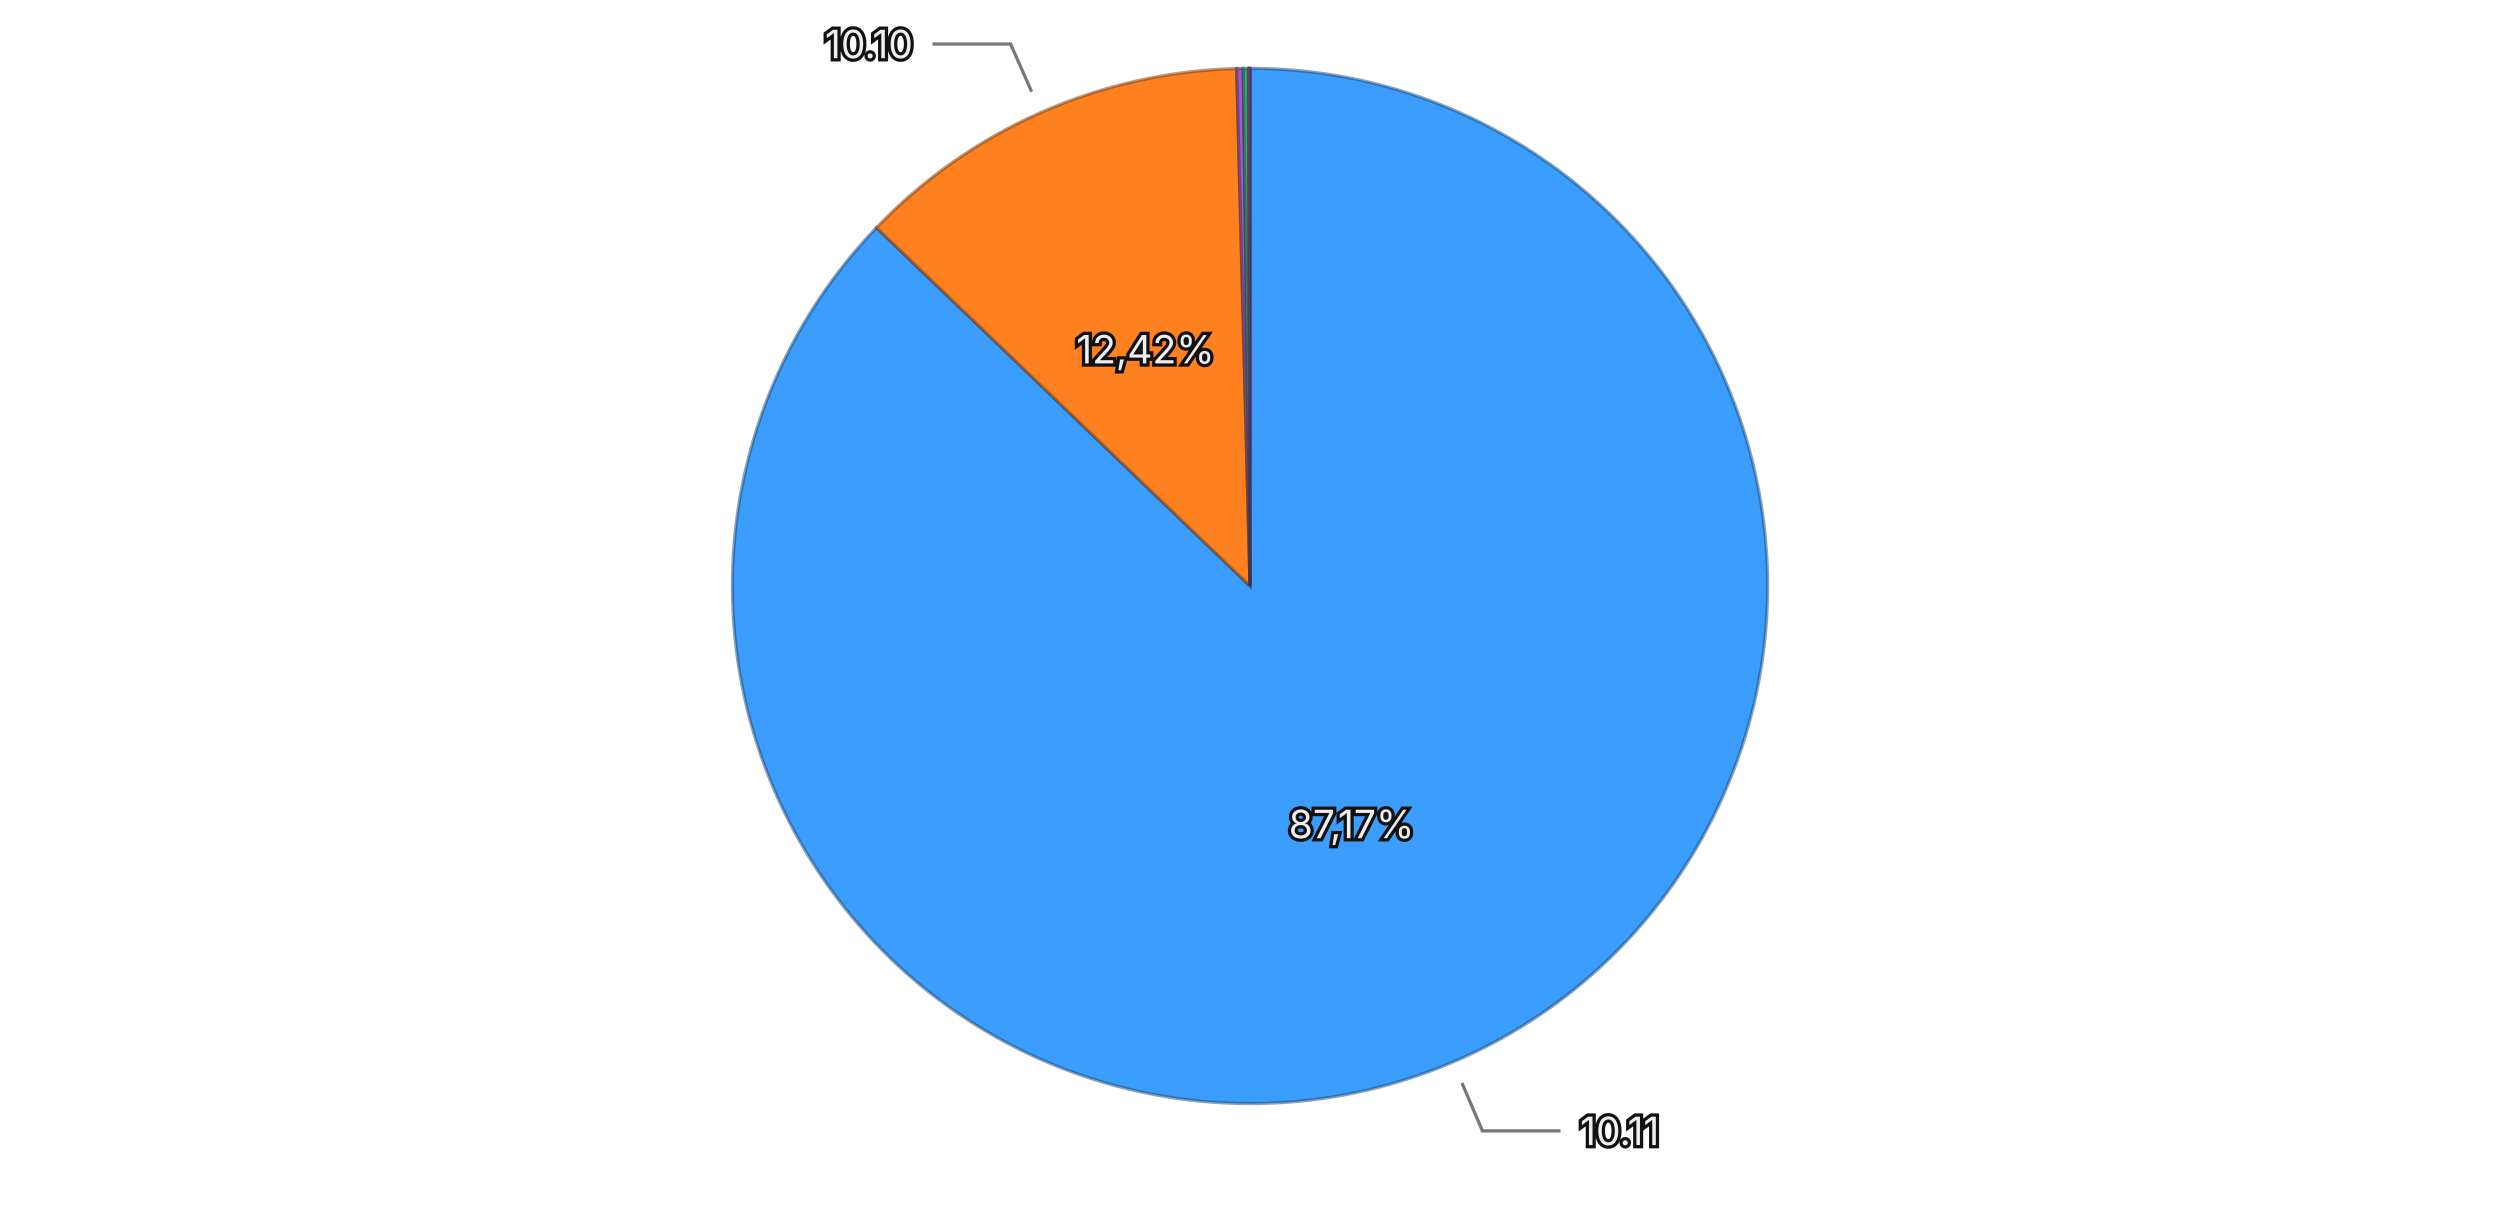
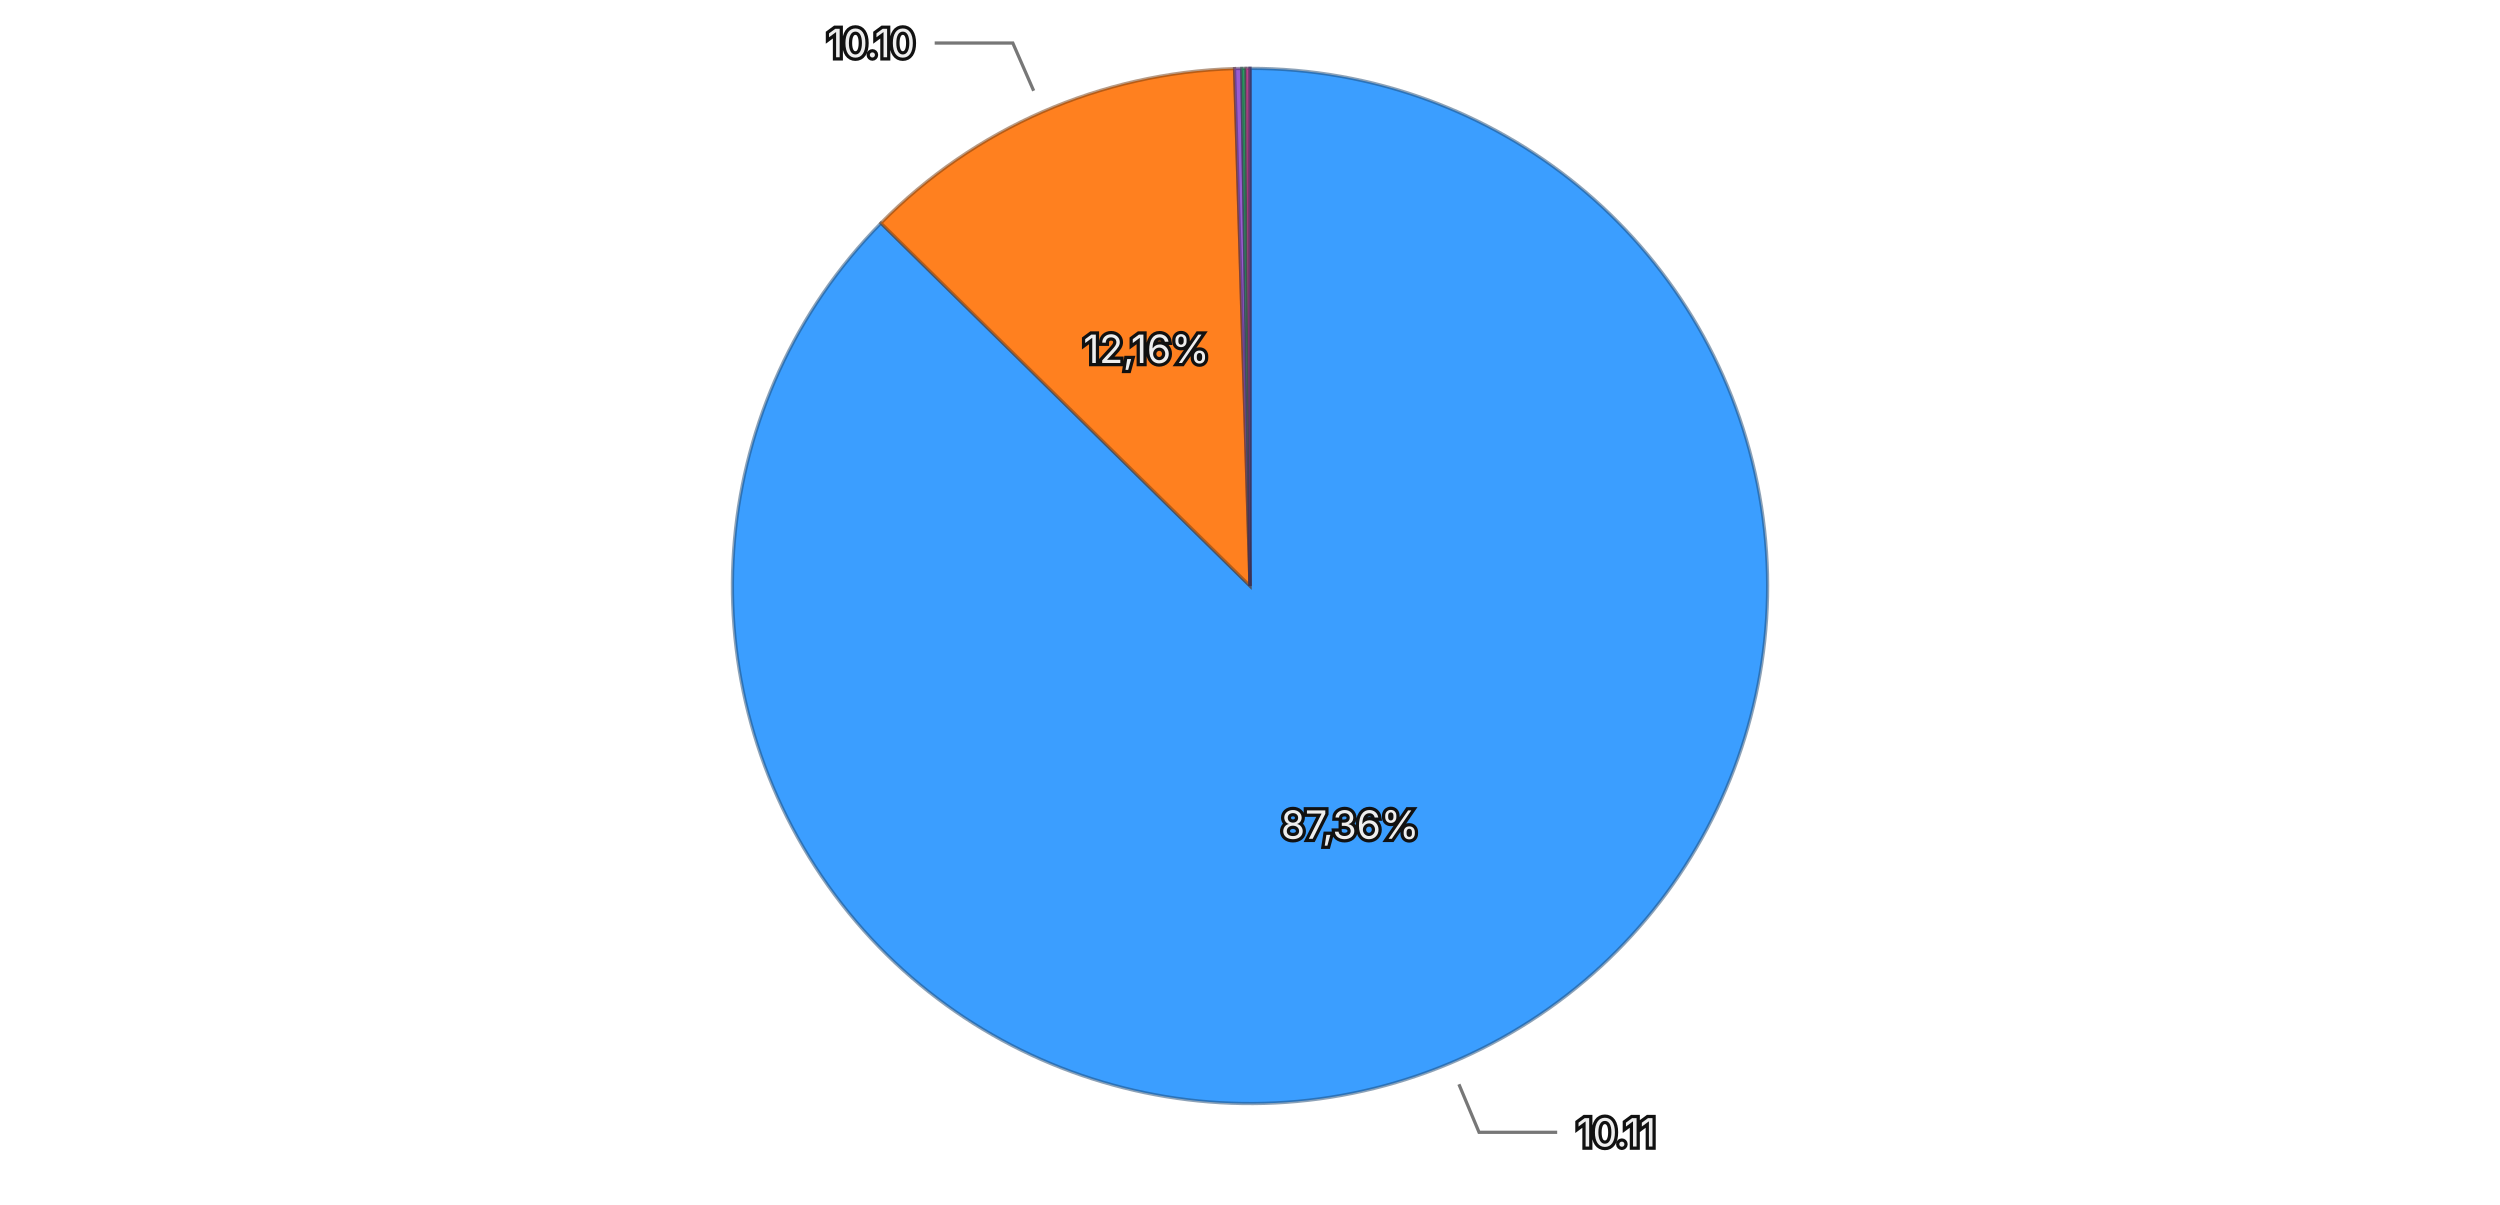
<svg xmlns="http://www.w3.org/2000/svg" viewBox="0 0 768 370">
  <rect width="768" height="370" fill="transparent" />
  <g>
-     <path d="M384,180 L384.000,21.000 A159,159 0 1,1 269.248,69.942 Z" fill="#3b9eff" stroke="rgba(26, 71, 114, 0.5)" stroke-width="1" />
-     <path d="M384,180 L269.248,69.942 A159,159 0 0,1 379.908,21.053 Z" fill="#ff801f" stroke="rgba(114, 57, 13, 0.5)" stroke-width="1" />
-     <path d="M384,180 L379.908,21.053 A159,159 0 0,1 381.914,21.014 Z" fill="#9a5cd0" stroke="rgba(69, 41, 93, 0.5)" stroke-width="1" />
-     <path d="M384,180 L381.914,21.014 A159,159 0 0,1 383.505,21.001 Z" fill="#33b074" stroke="rgba(22, 79, 52, 0.5)" stroke-width="1" />
-     <path d="M384,180 L383.505,21.001 A159,159 0 0,1 383.991,21.000 Z" fill="#de51a8" stroke="rgba(99, 36, 75, 0.5)" stroke-width="1" />
-     <path d="M384,180 L383.991,21.000 A159,159 0 0,1 384.000,21.000 Z" fill="#6e6ade" stroke="rgba(49, 47, 99, 0.5)" stroke-width="1" />
-     <text x="415.188" y="253.127" text-anchor="middle" dominant-baseline="central" font-family="system-ui, -apple-system, sans-serif" font-size="12" fill="#eeeeee" stroke="#111111" stroke-width="2" paint-order="stroke">87,17%</text>
-     <text x="351.873" y="107.281" text-anchor="middle" dominant-baseline="central" font-family="system-ui, -apple-system, sans-serif" font-size="12" fill="#eeeeee" stroke="#111111" stroke-width="2" paint-order="stroke">12,42%</text>
+     <path d="M384,180 L384.000,21.000 A159,159 0 1,1 270.615,68.533 Z" fill="#3b9eff" stroke="rgba(26, 71, 114, 0.5)" stroke-width="1" />
+     <path d="M384,180 L270.615,68.533 A159,159 0 0,1 379.247,21.071 Z" fill="#ff801f" stroke="rgba(114, 57, 13, 0.5)" stroke-width="1" />
+     <path d="M384,180 L379.247,21.071 A159,159 0 0,1 381.465,21.020 Z" fill="#9a5cd0" stroke="rgba(69, 41, 93, 0.5)" stroke-width="1" />
+     <path d="M384,180 L381.465,21.020 A159,159 0 0,1 382.754,21.005 Z" fill="#33b074" stroke="rgba(22, 79, 52, 0.5)" stroke-width="1" />
+     <path d="M384,180 L382.754,21.005 A159,159 0 0,1 383.957,21.000 Z" fill="#de51a8" stroke="rgba(99, 36, 75, 0.5)" stroke-width="1" />
+     <path d="M384,180 L383.957,21.000 A159,159 0 0,1 384.000,21.000 Z" fill="#6e6ade" stroke="rgba(49, 47, 99, 0.5)" stroke-width="1" />
+     <text x="414.736" y="253.318" text-anchor="middle" dominant-baseline="central" font-family="system-ui, -apple-system, sans-serif" font-size="12" fill="#eeeeee" stroke="#111111" stroke-width="2" paint-order="stroke">87,36%</text>
+     <text x="352.171" y="107.150" text-anchor="middle" dominant-baseline="central" font-family="system-ui, -apple-system, sans-serif" font-size="12" fill="#eeeeee" stroke="#111111" stroke-width="2" paint-order="stroke">12,16%</text>
    <g opacity="1">
-       <path fill="none" stroke="#777777" stroke-width="1" d="M449.123,332.693L455.400,347.410L479.400,347.410" />
-       <text x="485.400" y="347.410" text-anchor="start" dominant-baseline="central" font-family="system-ui, -apple-system, sans-serif" font-size="12" fill="#eeeeee" stroke="#111111" stroke-width="2" paint-order="stroke">10.11</text>
+       <path fill="none" stroke="#777777" stroke-width="1" d="M448.179,333.092L454.365,347.848L478.365,347.848" />
+       <text x="484.365" y="347.848" text-anchor="start" dominant-baseline="central" font-family="system-ui, -apple-system, sans-serif" font-size="12" fill="#eeeeee" stroke="#111111" stroke-width="2" paint-order="stroke">10.11</text>
    </g>
    <g opacity="1">
-       <path fill="none" stroke="#777777" stroke-width="1" d="M316.917,28.158L310.452,13.523L286.452,13.523" />
-       <text x="280.452" y="13.523" text-anchor="end" dominant-baseline="central" font-family="system-ui, -apple-system, sans-serif" font-size="12" fill="#eeeeee" stroke="#111111" stroke-width="2" paint-order="stroke">10.10</text>
+       <path fill="none" stroke="#777777" stroke-width="1" d="M317.540,27.885L311.134,13.223L287.134,13.223" />
+       <text x="281.134" y="13.223" text-anchor="end" dominant-baseline="central" font-family="system-ui, -apple-system, sans-serif" font-size="12" fill="#eeeeee" stroke="#111111" stroke-width="2" paint-order="stroke">10.10</text>
    </g>
  </g>
</svg>
